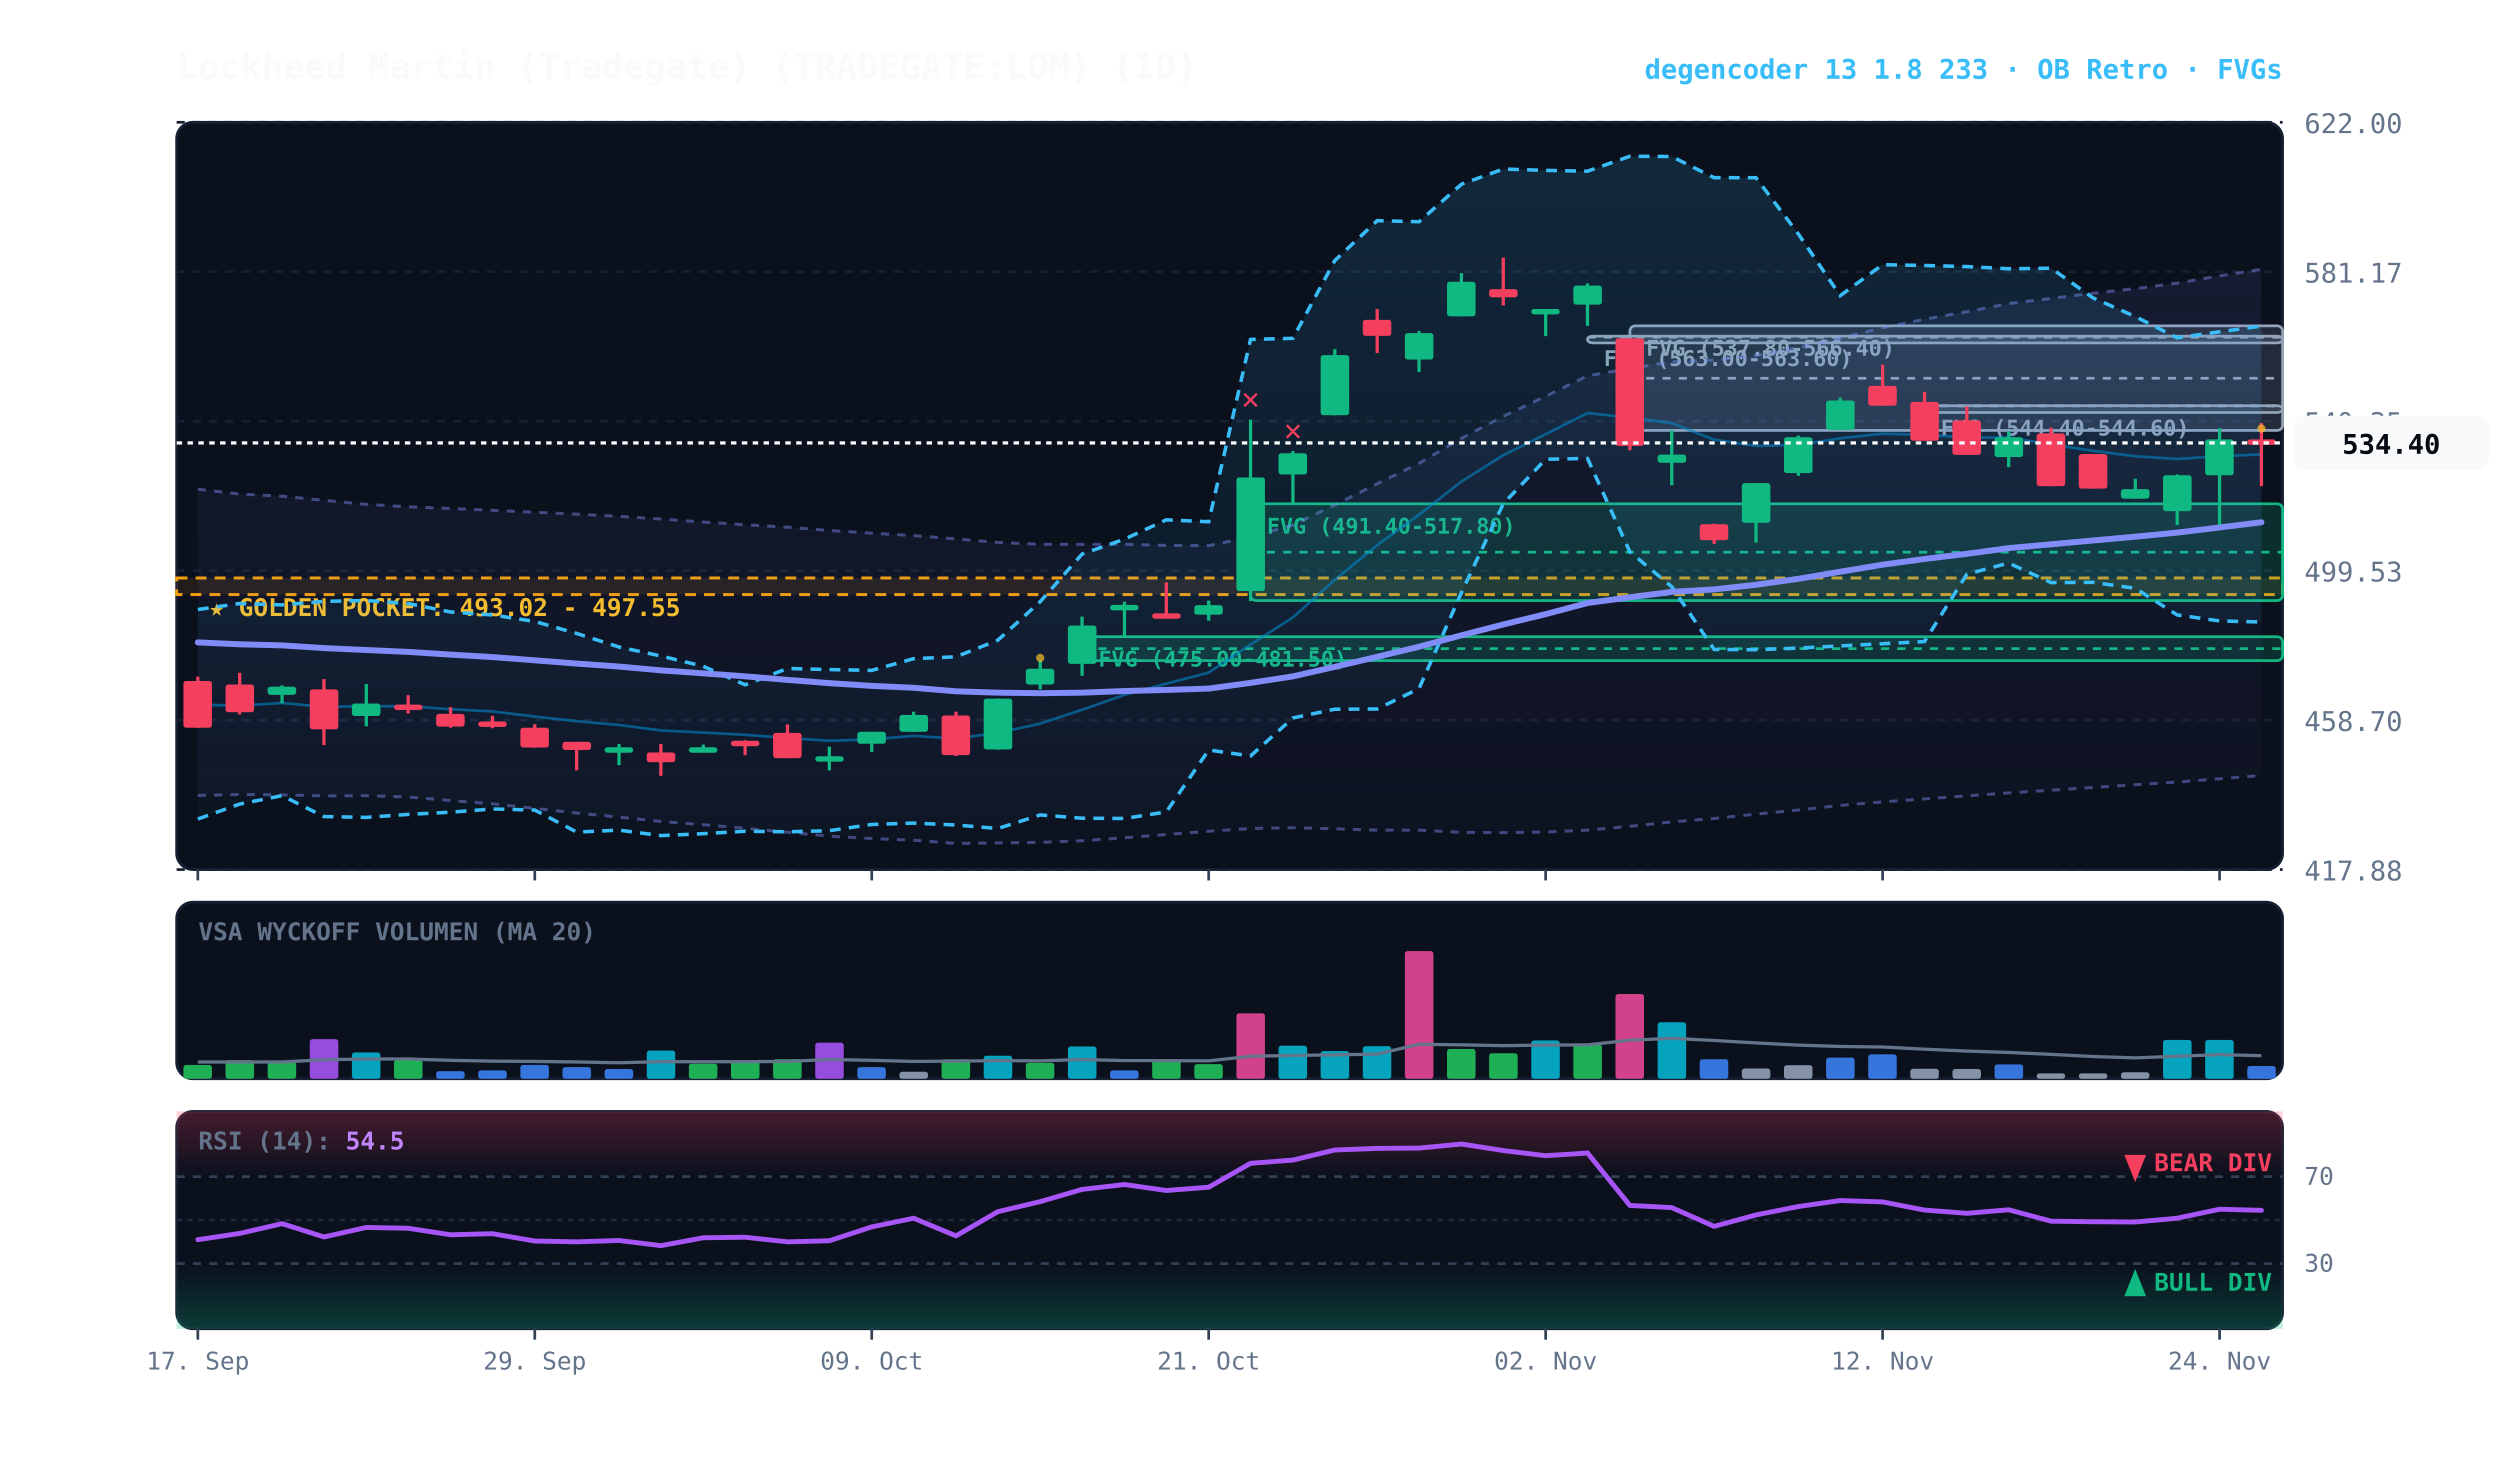
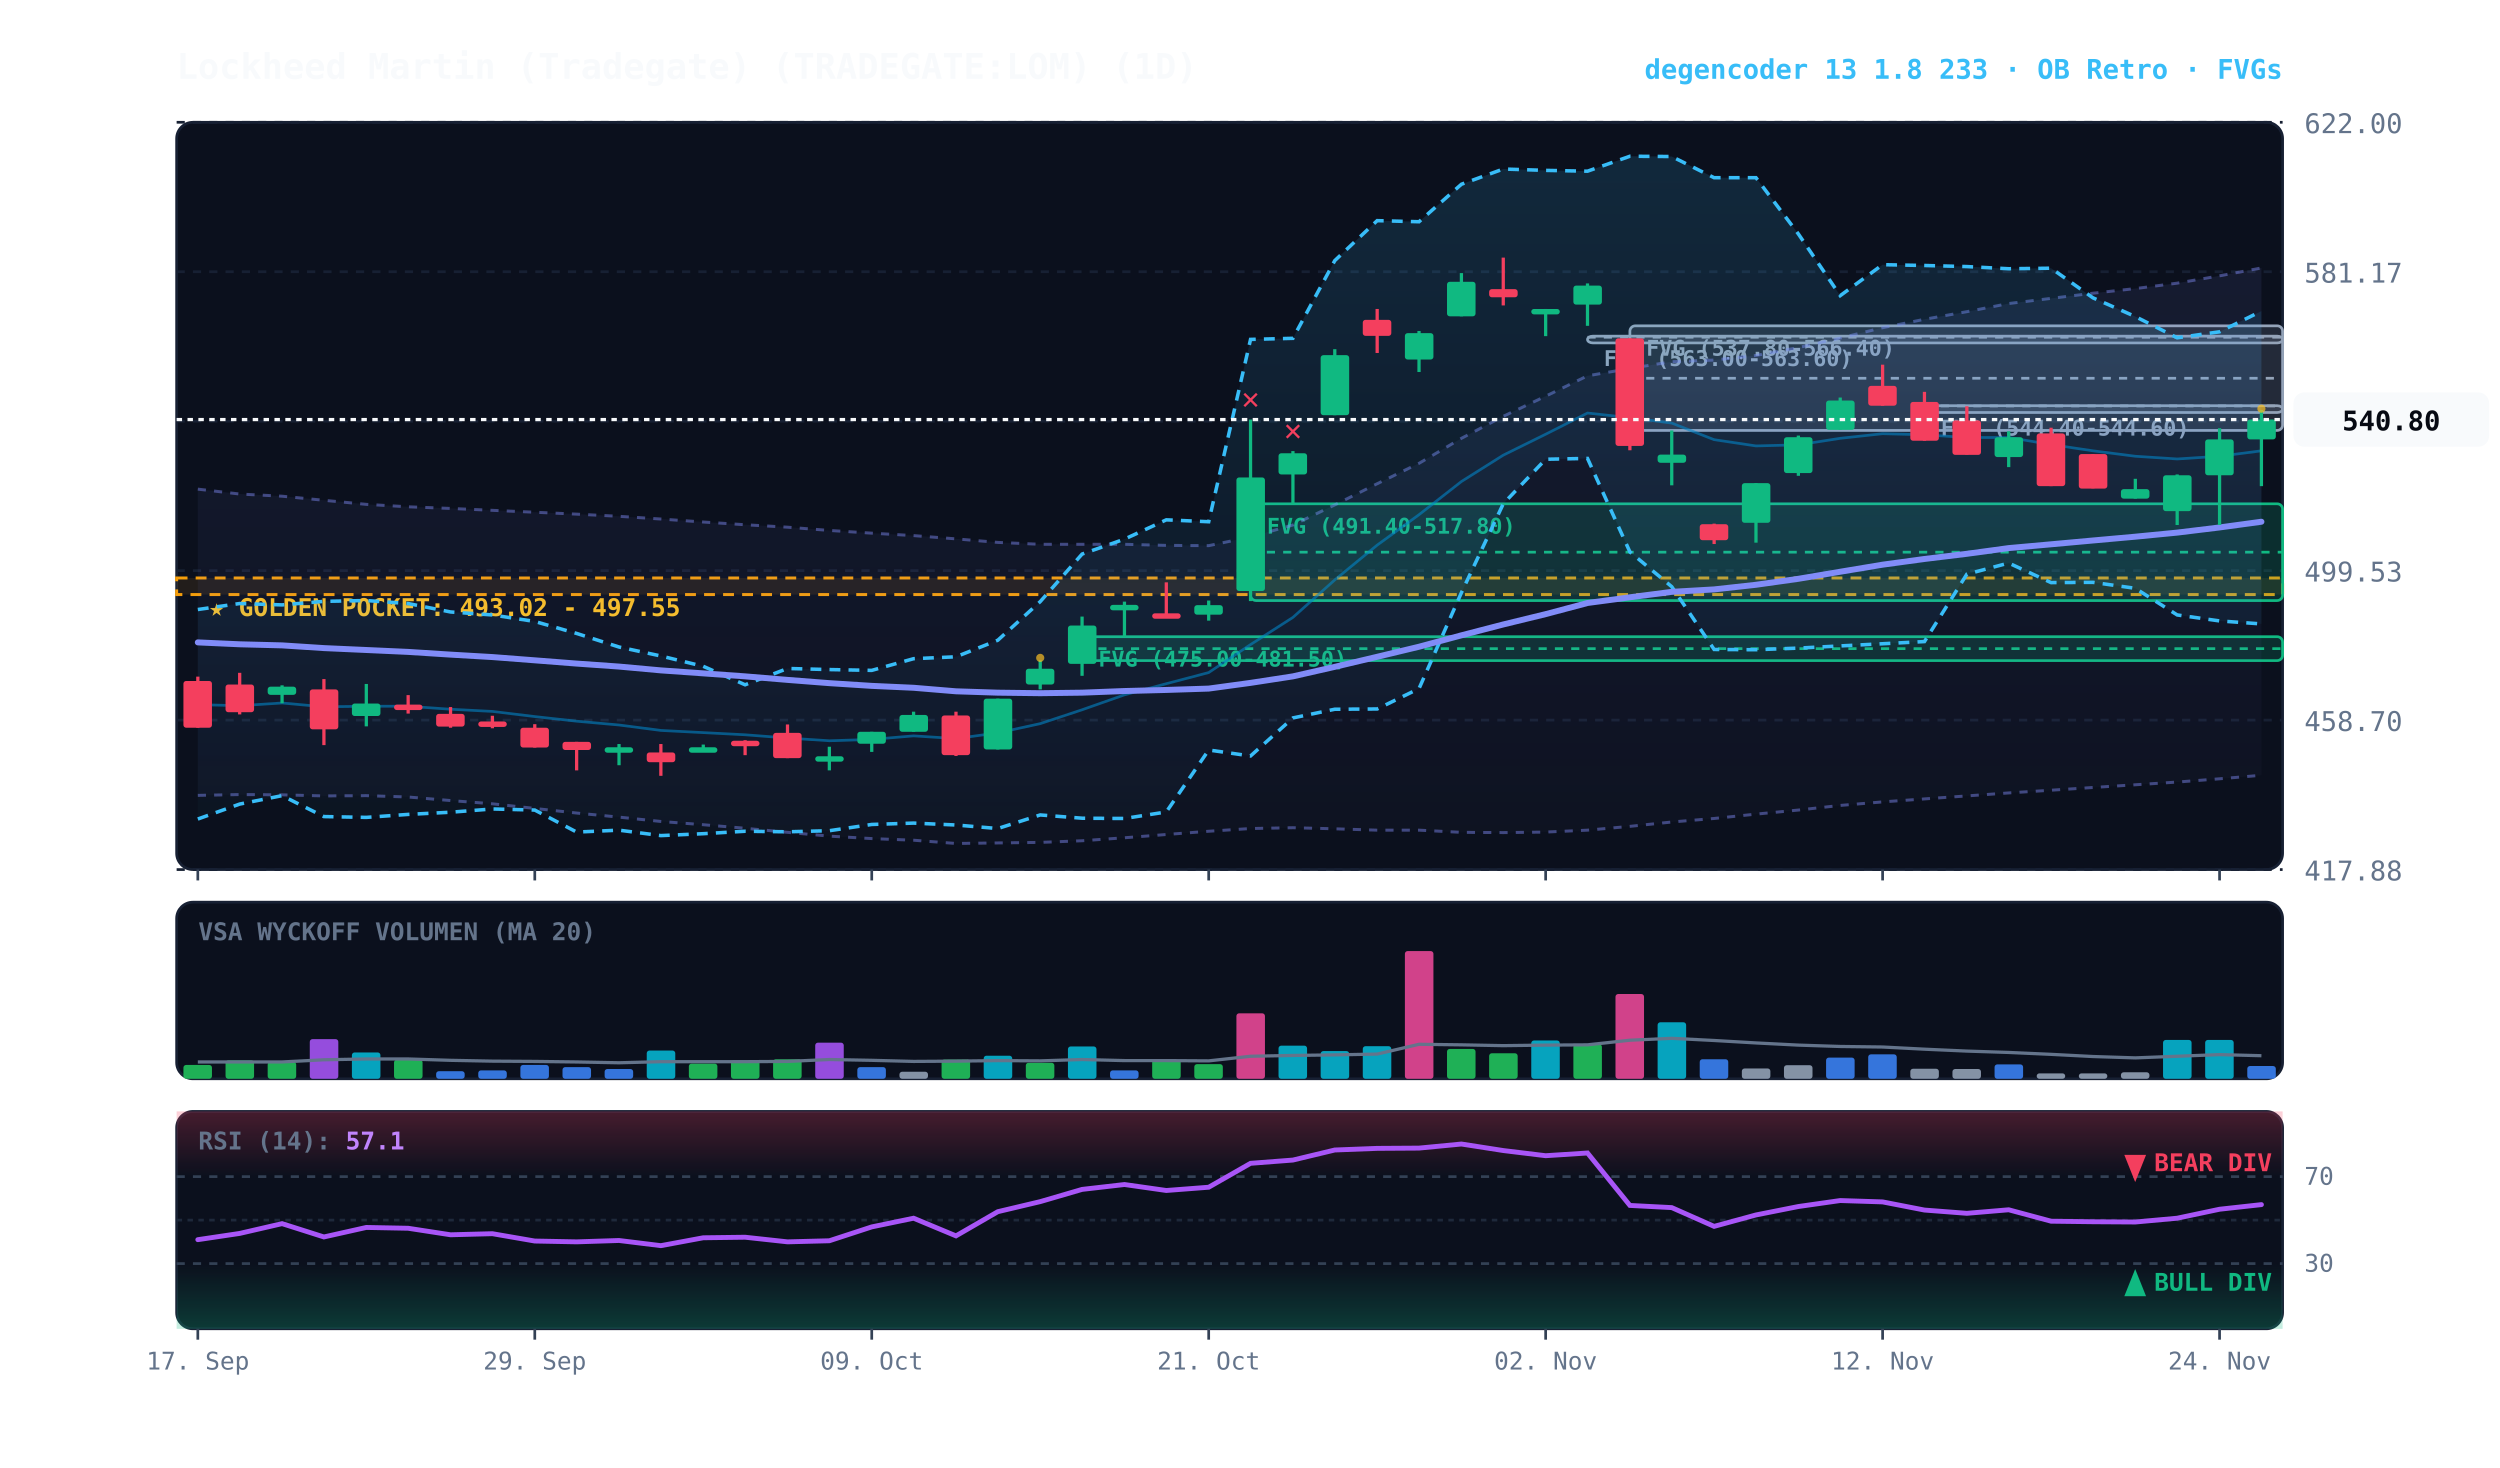
<svg xmlns="http://www.w3.org/2000/svg" viewBox="0 0 920 540" width="100%" height="100%" style="background:#070a13; font-family:'JetBrains Mono', monospace;">
  <defs>
    <linearGradient id="cloud-grad" x1="0%" y1="0%" x2="0%" y2="100%">
      <stop offset="0%" stop-color="#38bdf8" stop-opacity="0.14" />
      <stop offset="100%" stop-color="#38bdf8" stop-opacity="0.02" />
    </linearGradient>
    <linearGradient id="rfe-cloud" x1="0%" y1="0%" x2="0%" y2="100%">
      <stop offset="0%" stop-color="#818cf8" stop-opacity="0.09" />
      <stop offset="100%" stop-color="#818cf8" stop-opacity="0.02" />
    </linearGradient>
    <linearGradient id="rsi-overbought" x1="0%" y1="0%" x2="0%" y2="100%">
      <stop offset="0%" stop-color="#f43f5e" stop-opacity="0.25" />
      <stop offset="100%" stop-color="#f43f5e" stop-opacity="0.0" />
    </linearGradient>
    <linearGradient id="rsi-oversold" x1="0%" y1="0%" x2="0%" y2="100%">
      <stop offset="0%" stop-color="#10b981" stop-opacity="0.0" />
      <stop offset="100%" stop-color="#10b981" stop-opacity="0.25" />
    </linearGradient>
  </defs>
  <rect x="65" y="45" width="775" height="275" fill="#0b101d" rx="6" stroke="#172033" stroke-width="1" />
  <rect x="65" y="332" width="775" height="65" fill="#0b101d" rx="6" stroke="#172033" stroke-width="1" />
  <rect x="65" y="409" width="775" height="80" fill="#0b101d" rx="6" stroke="#172033" stroke-width="1" />
  <line x1="65" y1="320.0" x2="840" y2="320.0" stroke="#172033" stroke-dasharray="3,3" stroke-width="1" />
  <text x="848" y="324.0" fill="#64748b" font-size="10" text-anchor="start">417.88</text>
  <line x1="65" y1="265.0" x2="840" y2="265.0" stroke="#172033" stroke-dasharray="3,3" stroke-width="1" />
  <text x="848" y="269.0" fill="#64748b" font-size="10" text-anchor="start">458.70</text>
  <line x1="65" y1="210.0" x2="840" y2="210.0" stroke="#172033" stroke-dasharray="3,3" stroke-width="1" />
  <text x="848" y="214.0" fill="#64748b" font-size="10" text-anchor="start">499.53</text>
  <line x1="65" y1="155.0" x2="840" y2="155.0" stroke="#172033" stroke-dasharray="3,3" stroke-width="1" />
  <text x="848" y="159.0" fill="#64748b" font-size="10" text-anchor="start">540.35</text>
  <line x1="65" y1="100.0" x2="840" y2="100.0" stroke="#172033" stroke-dasharray="3,3" stroke-width="1" />
  <text x="848" y="104.0" fill="#64748b" font-size="10" text-anchor="start">581.17</text>
  <line x1="65" y1="45.0" x2="840" y2="45.0" stroke="#172033" stroke-dasharray="3,3" stroke-width="1" />
  <text x="848" y="49.0" fill="#64748b" font-size="10" text-anchor="start">622.00</text>
  <rect x="65" y="212.7" width="775" height="6.1" fill="rgba(245, 158, 11, 0.10)" stroke="#f59e0b" stroke-dasharray="4,3" stroke-width="1.1" />
  <text x="77" y="226.7" fill="#fbbf24" font-size="9" font-weight="bold">★ GOLDEN POCKET: 493.02 - 497.55</text>
  <rect x="708.2" y="149.3" width="131.8" height="2.5" fill="rgba(148, 163, 184, 0.18)" stroke="#94a3b8" stroke-width="1" rx="2" />
  <line x1="708.2" y1="149.4" x2="840" y2="149.4" stroke="#94a3b8" stroke-dasharray="3,3" stroke-width="1" />
  <text x="714.2" y="160.3" fill="#94a3b8" font-size="8" font-weight="bold">FVG (544.40-544.60)</text>
  <rect x="599.8" y="119.9" width="240.2" height="38.5" fill="rgba(148, 163, 184, 0.18)" stroke="#94a3b8" stroke-width="1" rx="2" />
  <line x1="599.8" y1="139.2" x2="840" y2="139.2" stroke="#94a3b8" stroke-dasharray="3,3" stroke-width="1" />
  <text x="605.8" y="130.9" fill="#94a3b8" font-size="8" font-weight="bold">FVG (537.80-566.40)</text>
  <rect x="584.2" y="123.7" width="255.8" height="2.5" fill="rgba(148, 163, 184, 0.18)" stroke="#94a3b8" stroke-width="1" rx="2" />
  <line x1="584.2" y1="124.1" x2="840" y2="124.1" stroke="#94a3b8" stroke-dasharray="3,3" stroke-width="1" />
  <text x="590.2" y="134.7" fill="#94a3b8" font-size="8" font-weight="bold">FVG (563.00-563.60)</text>
  <rect x="460.2" y="185.4" width="379.8" height="35.6" fill="rgba(16, 185, 129, 0.18)" stroke="#10b981" stroke-width="1" rx="2" />
  <line x1="460.2" y1="203.2" x2="840" y2="203.2" stroke="#10b981" stroke-dasharray="3,3" stroke-width="1" />
  <text x="466.2" y="196.4" fill="#10b981" font-size="8" font-weight="bold">FVG (491.40-517.80)</text>
  <rect x="398.2" y="234.3" width="441.8" height="8.8" fill="rgba(16, 185, 129, 0.18)" stroke="#10b981" stroke-width="1" rx="2" />
  <line x1="398.2" y1="238.7" x2="840" y2="238.7" stroke="#10b981" stroke-dasharray="3,3" stroke-width="1" />
  <text x="404.2" y="245.3" fill="#10b981" font-size="8" font-weight="bold">FVG (475.00-481.50)</text>
-   <polygon points="72.8,180.0 88.2,181.8 103.8,182.6 119.2,184.1 134.8,185.6 150.2,186.5 165.8,187.1 181.2,187.8 196.8,188.5 212.2,189.2 227.8,190.0 243.2,191.0 258.8,192.1 274.2,193.1 289.8,194.0 305.2,195.2 320.8,196.2 336.2,197.1 351.8,198.3 367.2,199.6 382.8,200.3 398.2,200.3 413.8,200.3 429.2,200.7 444.8,200.8 460.2,197.6 475.8,193.2 491.2,185.8 506.8,178.0 522.2,170.5 537.8,161.3 553.2,153.2 568.8,145.8 584.2,138.3 599.8,135.6 615.2,133.1 630.8,132.5 646.2,130.8 661.8,127.9 677.2,124.4 692.8,120.6 708.2,117.5 723.8,114.7 739.2,111.7 754.8,109.8 770.2,107.9 785.8,106.2 801.2,104.2 816.8,101.5 832.2,99.1 832.2,285.4 816.8,286.6 801.2,287.8 785.8,288.8 770.2,289.8 754.8,290.8 739.2,291.8 723.8,292.9 708.2,294.0 692.8,295.1 677.2,296.4 661.8,298.1 646.2,299.6 630.8,301.2 615.2,302.5 599.8,304.1 584.2,305.5 568.8,306.2 553.2,306.4 537.8,306.3 522.2,305.5 506.8,305.5 491.2,305.0 475.8,304.6 460.2,304.9 444.8,305.9 429.2,307.1 413.8,308.3 398.2,309.4 382.8,310.0 367.2,310.2 351.8,310.4 336.2,309.2 320.8,308.6 305.2,307.7 289.8,306.3 274.2,304.8 258.8,303.5 243.2,302.3 227.8,300.7 212.2,299.2 196.8,297.5 181.2,295.8 165.8,294.6 150.2,293.3 134.8,292.8 119.2,292.9 103.8,292.5 88.2,292.4 72.8,292.7" fill="url(#rfe-cloud)" />
-   <polyline points="72.8,180.0 88.2,181.8 103.8,182.6 119.2,184.1 134.8,185.6 150.2,186.5 165.8,187.1 181.2,187.8 196.8,188.5 212.2,189.2 227.8,190.0 243.2,191.0 258.8,192.1 274.2,193.1 289.8,194.0 305.2,195.2 320.8,196.2 336.2,197.1 351.8,198.3 367.2,199.6 382.8,200.3 398.2,200.3 413.8,200.3 429.2,200.7 444.8,200.8 460.2,197.6 475.8,193.2 491.2,185.8 506.8,178.0 522.2,170.5 537.8,161.3 553.2,153.2 568.8,145.8 584.2,138.3 599.8,135.6 615.2,133.1 630.8,132.5 646.2,130.8 661.8,127.9 677.2,124.4 692.8,120.6 708.2,117.5 723.8,114.7 739.2,111.7 754.8,109.8 770.2,107.9 785.8,106.2 801.2,104.2 816.8,101.5 832.2,99.1" fill="none" stroke="#818cf8" stroke-width="1.1" stroke-opacity="0.45" stroke-dasharray="3,3" />
-   <polyline points="72.8,292.7 88.2,292.4 103.8,292.5 119.2,292.9 134.8,292.8 150.2,293.3 165.8,294.6 181.2,295.8 196.8,297.5 212.2,299.2 227.8,300.7 243.2,302.3 258.8,303.5 274.2,304.8 289.8,306.3 305.2,307.7 320.8,308.6 336.2,309.2 351.8,310.4 367.2,310.2 382.8,310.0 398.2,309.4 413.8,308.3 429.2,307.1 444.8,305.9 460.2,304.9 475.8,304.6 491.2,305.0 506.8,305.5 522.2,305.5 537.8,306.3 553.2,306.4 568.8,306.2 584.2,305.5 599.8,304.1 615.2,302.5 630.8,301.2 646.2,299.6 661.8,298.1 677.2,296.4 692.8,295.1 708.2,294.0 723.8,292.9 739.2,291.8 754.8,290.8 770.2,289.8 785.8,288.8 801.2,287.8 816.8,286.6 832.2,285.4" fill="none" stroke="#818cf8" stroke-width="1.1" stroke-opacity="0.45" stroke-dasharray="3,3" />
-   <polygon points="72.8,224.3 88.2,222.1 103.8,222.6 119.2,221.3 134.8,221.0 150.2,222.1 165.8,225.2 181.2,226.3 196.8,228.7 212.2,233.1 227.8,238.1 243.2,241.4 258.8,245.2 274.2,252.0 289.8,246.0 305.2,246.4 320.8,246.7 336.2,242.4 351.8,241.7 367.2,235.6 382.8,221.4 398.2,203.9 413.8,198.4 429.2,191.3 444.8,192.0 460.2,124.9 475.8,124.5 491.2,95.9 506.8,81.2 522.2,81.6 537.8,67.8 553.2,62.2 568.8,62.7 584.2,63.0 599.8,57.5 615.2,57.6 630.8,65.4 646.2,65.4 661.8,86.1 677.2,108.8 692.8,97.4 708.2,97.7 723.8,98.1 739.2,98.9 754.8,98.7 770.2,109.6 785.8,116.5 801.2,124.3 816.8,122.1 832.2,120.0 832.2,228.9 816.8,228.5 801.2,226.3 785.8,216.5 770.2,214.3 754.8,214.4 739.2,207.2 723.8,211.3 708.2,236.1 692.8,236.9 677.2,237.7 661.8,238.5 646.2,239.1 630.8,239.0 615.2,215.9 599.8,203.1 584.2,168.7 568.8,169.0 553.2,185.4 537.8,218.1 522.2,253.4 506.8,260.9 491.2,261.0 475.8,264.2 460.2,278.2 444.8,276.0 429.2,298.8 413.8,301.2 398.2,301.1 382.8,299.9 367.2,304.9 351.8,303.6 336.2,302.9 320.8,303.4 305.2,305.7 289.8,306.1 274.2,305.9 258.8,306.8 243.2,307.5 227.8,305.5 212.2,306.2 196.8,298.1 181.2,297.7 165.8,298.9 150.2,299.7 134.8,300.8 119.2,300.5 103.8,292.8 88.2,295.9 72.8,301.4" fill="url(#cloud-grad)" />
-   <polyline points="72.8,224.3 88.2,222.1 103.8,222.6 119.2,221.3 134.8,221.0 150.2,222.1 165.8,225.2 181.2,226.3 196.8,228.7 212.2,233.1 227.8,238.1 243.2,241.4 258.8,245.2 274.2,252.0 289.8,246.0 305.2,246.4 320.8,246.7 336.2,242.4 351.8,241.7 367.2,235.6 382.8,221.4 398.2,203.9 413.8,198.4 429.2,191.3 444.8,192.0 460.2,124.9 475.8,124.5 491.2,95.9 506.8,81.2 522.2,81.6 537.8,67.8 553.2,62.2 568.8,62.7 584.2,63.0 599.8,57.5 615.2,57.6 630.8,65.4 646.2,65.4 661.8,86.1 677.2,108.8 692.8,97.4 708.2,97.7 723.8,98.1 739.2,98.9 754.8,98.7 770.2,109.6 785.8,116.5 801.2,124.3 816.8,122.1 832.2,120.0" fill="none" stroke="#38bdf8" stroke-width="1.3" stroke-dasharray="4,3" />
-   <polyline points="72.8,301.4 88.2,295.9 103.8,292.8 119.2,300.5 134.8,300.8 150.2,299.7 165.8,298.9 181.2,297.7 196.8,298.1 212.2,306.2 227.8,305.5 243.2,307.5 258.8,306.8 274.2,305.9 289.8,306.1 305.2,305.7 320.8,303.4 336.2,302.9 351.8,303.6 367.2,304.9 382.8,299.9 398.2,301.1 413.8,301.2 429.2,298.8 444.8,276.0 460.2,278.2 475.8,264.2 491.2,261.0 506.8,260.9 522.2,253.4 537.8,218.1 553.2,185.4 568.8,169.0 584.2,168.7 599.8,203.1 615.2,215.9 630.8,239.0 646.2,239.1 661.8,238.5 677.2,237.7 692.8,236.9 708.2,236.1 723.8,211.3 739.2,207.2 754.8,214.4 770.2,214.3 785.8,216.5 801.2,226.3 816.8,228.5 832.2,228.9" fill="none" stroke="#38bdf8" stroke-width="1.3" stroke-dasharray="4,3" />
-   <polyline points="72.8,259.3 88.2,259.7 103.8,258.7 119.2,260.1 134.8,259.9 150.2,259.9 165.8,261.0 181.2,261.8 196.8,263.7 212.2,265.4 227.8,266.8 243.2,268.8 258.8,269.6 274.2,270.4 289.8,271.6 305.2,272.6 320.8,272.1 336.2,270.8 351.8,271.8 367.2,269.7 382.8,266.3 398.2,261.2 413.8,255.7 429.2,251.6 444.8,247.5 460.2,237.2 475.8,227.2 491.2,213.4 506.8,200.6 522.2,189.4 537.8,177.2 553.2,167.5 568.8,159.8 584.2,152.0 599.8,153.7 615.2,155.7 630.8,161.8 646.2,164.1 661.8,163.7 677.2,161.3 692.8,159.6 708.2,160.0 723.8,161.0 739.2,161.0 754.8,163.6 770.2,165.9 785.8,167.9 801.2,168.9 816.8,167.9 832.2,167.2" fill="none" stroke="#0284c7" stroke-width="1.0" stroke-opacity="0.6" />
-   <polyline points="72.8,236.4 88.2,237.1 103.8,237.5 119.2,238.5 134.8,239.2 150.2,239.9 165.8,240.9 181.2,241.8 196.8,243.0 212.2,244.2 227.8,245.3 243.2,246.7 258.8,247.8 274.2,248.9 289.8,250.2 305.2,251.4 320.8,252.4 336.2,253.1 351.8,254.4 367.2,254.9 382.8,255.1 398.2,254.9 413.8,254.3 429.2,253.9 444.8,253.4 460.2,251.3 475.8,248.9 491.2,245.4 506.8,241.7 522.2,238.0 537.8,233.8 553.2,229.8 568.8,226.0 584.2,221.9 599.8,219.8 615.2,217.8 630.8,216.9 646.2,215.2 661.8,213.0 677.2,210.4 692.8,207.8 708.2,205.7 723.8,203.8 739.2,201.7 754.8,200.3 770.2,198.9 785.8,197.5 801.2,196.0 816.8,194.1 832.2,192.2" fill="none" stroke="#818cf8" stroke-width="2.2" stroke-linecap="round" />
+   <polygon points="72.8,180.0 88.2,181.8 103.8,182.6 119.2,184.1 134.8,185.6 150.2,186.5 165.8,187.1 181.2,187.8 196.8,188.5 212.2,189.2 227.8,190.0 243.2,191.0 258.8,192.1 274.2,193.1 289.8,194.0 305.2,195.2 320.8,196.2 336.2,197.1 351.8,198.3 367.2,199.6 382.8,200.3 398.2,200.3 413.8,200.3 429.2,200.7 444.8,200.8 460.2,197.6 475.8,193.2 491.2,185.8 506.8,178.0 522.2,170.5 537.8,161.3 553.2,153.2 568.8,145.8 584.2,138.3 599.8,135.6 615.2,133.1 630.8,132.5 646.2,130.8 661.8,127.9 677.2,124.4 692.8,120.6 708.2,117.5 723.8,114.7 739.2,111.7 754.8,109.8 770.2,107.9 785.8,106.2 801.2,104.2 816.8,101.5 832.2,98.6 832.2,285.3 816.8,286.6 801.2,287.8 785.8,288.8 770.2,289.8 754.8,290.8 739.2,291.8 723.8,292.9 708.2,294.0 692.8,295.1 677.2,296.4 661.8,298.1 646.2,299.6 630.8,301.2 615.2,302.5 599.8,304.1 584.2,305.5 568.8,306.2 553.2,306.4 537.8,306.3 522.2,305.5 506.8,305.5 491.2,305.0 475.8,304.6 460.2,304.9 444.8,305.9 429.2,307.1 413.8,308.3 398.2,309.4 382.8,310.0 367.2,310.2 351.8,310.4 336.2,309.2 320.8,308.6 305.2,307.7 289.8,306.3 274.2,304.8 258.8,303.5 243.2,302.3 227.8,300.7 212.2,299.2 196.8,297.5 181.2,295.8 165.8,294.6 150.2,293.3 134.8,292.8 119.2,292.9 103.8,292.5 88.2,292.4 72.8,292.7" fill="url(#rfe-cloud)" />
+   <polyline points="72.8,180.0 88.2,181.8 103.8,182.6 119.2,184.1 134.8,185.6 150.2,186.5 165.8,187.1 181.2,187.8 196.8,188.5 212.2,189.2 227.8,190.0 243.2,191.0 258.8,192.1 274.2,193.1 289.8,194.0 305.2,195.2 320.8,196.2 336.2,197.1 351.8,198.3 367.2,199.6 382.8,200.3 398.2,200.3 413.8,200.3 429.2,200.7 444.8,200.8 460.2,197.6 475.8,193.2 491.2,185.8 506.8,178.0 522.2,170.5 537.8,161.3 553.2,153.2 568.8,145.8 584.2,138.3 599.8,135.6 615.2,133.1 630.8,132.5 646.2,130.8 661.8,127.9 677.2,124.4 692.8,120.6 708.2,117.5 723.8,114.7 739.2,111.7 754.8,109.8 770.2,107.9 785.8,106.2 801.2,104.2 816.8,101.5 832.2,98.6" fill="none" stroke="#818cf8" stroke-width="1.1" stroke-opacity="0.45" stroke-dasharray="3,3" />
+   <polyline points="72.8,292.7 88.2,292.4 103.8,292.5 119.2,292.9 134.8,292.8 150.2,293.3 165.8,294.6 181.2,295.8 196.8,297.5 212.2,299.2 227.8,300.7 243.2,302.3 258.8,303.5 274.2,304.8 289.8,306.3 305.2,307.7 320.8,308.6 336.2,309.2 351.8,310.4 367.2,310.2 382.8,310.0 398.2,309.4 413.8,308.3 429.2,307.1 444.8,305.9 460.2,304.9 475.8,304.6 491.2,305.0 506.8,305.5 522.2,305.5 537.8,306.3 553.2,306.4 568.8,306.2 584.2,305.5 599.8,304.1 615.2,302.5 630.8,301.2 646.2,299.6 661.8,298.1 677.2,296.4 692.8,295.1 708.2,294.0 723.8,292.9 739.2,291.8 754.8,290.8 770.2,289.8 785.8,288.8 801.2,287.8 816.8,286.6 832.2,285.3" fill="none" stroke="#818cf8" stroke-width="1.1" stroke-opacity="0.45" stroke-dasharray="3,3" />
+   <polygon points="72.8,224.3 88.2,222.1 103.8,222.6 119.2,221.3 134.8,221.0 150.2,222.1 165.8,225.2 181.2,226.3 196.8,228.7 212.2,233.1 227.8,238.1 243.2,241.4 258.8,245.2 274.2,252.0 289.8,246.0 305.2,246.4 320.8,246.7 336.2,242.4 351.8,241.7 367.2,235.6 382.8,221.4 398.2,203.9 413.8,198.4 429.2,191.3 444.8,192.0 460.2,124.9 475.8,124.5 491.2,95.9 506.8,81.2 522.2,81.6 537.8,67.8 553.2,62.2 568.8,62.7 584.2,63.0 599.8,57.5 615.2,57.6 630.8,65.4 646.2,65.4 661.8,86.1 677.2,108.8 692.8,97.4 708.2,97.7 723.8,98.1 739.2,98.9 754.8,98.7 770.2,109.6 785.8,116.5 801.2,124.3 816.8,122.1 832.2,114.5 832.2,229.6 816.8,228.5 801.2,226.3 785.8,216.5 770.2,214.3 754.8,214.4 739.2,207.2 723.8,211.3 708.2,236.1 692.8,236.9 677.2,237.7 661.8,238.5 646.2,239.1 630.8,239.0 615.2,215.9 599.8,203.1 584.2,168.7 568.8,169.0 553.2,185.4 537.8,218.1 522.2,253.4 506.8,260.9 491.2,261.0 475.8,264.2 460.2,278.2 444.8,276.0 429.2,298.8 413.8,301.2 398.2,301.1 382.8,299.9 367.2,304.9 351.8,303.6 336.2,302.9 320.8,303.4 305.2,305.7 289.8,306.1 274.2,305.9 258.8,306.8 243.2,307.5 227.8,305.5 212.2,306.2 196.8,298.1 181.2,297.7 165.8,298.9 150.2,299.7 134.8,300.8 119.2,300.5 103.8,292.8 88.2,295.9 72.8,301.4" fill="url(#cloud-grad)" />
+   <polyline points="72.8,224.3 88.2,222.1 103.8,222.6 119.2,221.3 134.8,221.0 150.2,222.1 165.8,225.2 181.2,226.3 196.8,228.7 212.2,233.1 227.8,238.1 243.2,241.4 258.8,245.2 274.2,252.0 289.8,246.0 305.2,246.4 320.8,246.7 336.2,242.4 351.8,241.7 367.2,235.6 382.8,221.4 398.2,203.9 413.8,198.4 429.2,191.3 444.8,192.0 460.2,124.9 475.8,124.5 491.2,95.9 506.8,81.2 522.2,81.6 537.8,67.8 553.2,62.2 568.8,62.7 584.2,63.0 599.8,57.5 615.2,57.6 630.8,65.4 646.2,65.4 661.8,86.1 677.2,108.8 692.8,97.4 708.2,97.7 723.8,98.1 739.2,98.9 754.8,98.7 770.2,109.6 785.8,116.5 801.2,124.3 816.8,122.1 832.2,114.5" fill="none" stroke="#38bdf8" stroke-width="1.3" stroke-dasharray="4,3" />
+   <polyline points="72.8,301.4 88.2,295.9 103.8,292.8 119.2,300.5 134.8,300.8 150.2,299.7 165.8,298.9 181.2,297.7 196.8,298.1 212.2,306.2 227.8,305.5 243.2,307.5 258.8,306.8 274.2,305.9 289.8,306.1 305.2,305.7 320.8,303.4 336.2,302.9 351.8,303.6 367.2,304.9 382.8,299.9 398.2,301.1 413.8,301.2 429.2,298.8 444.8,276.0 460.2,278.2 475.8,264.2 491.2,261.0 506.8,260.9 522.2,253.4 537.8,218.1 553.2,185.4 568.8,169.0 584.2,168.7 599.8,203.1 615.2,215.9 630.8,239.0 646.2,239.1 661.8,238.5 677.2,237.7 692.8,236.9 708.2,236.1 723.8,211.3 739.2,207.2 754.8,214.4 770.2,214.3 785.8,216.5 801.2,226.3 816.8,228.5 832.2,229.6" fill="none" stroke="#38bdf8" stroke-width="1.3" stroke-dasharray="4,3" />
+   <polyline points="72.8,259.3 88.2,259.7 103.8,258.7 119.2,260.1 134.8,259.9 150.2,259.9 165.8,261.0 181.2,261.8 196.8,263.7 212.2,265.4 227.8,266.8 243.2,268.8 258.8,269.6 274.2,270.4 289.8,271.6 305.2,272.6 320.8,272.1 336.2,270.8 351.8,271.8 367.2,269.7 382.8,266.3 398.2,261.2 413.8,255.7 429.2,251.6 444.8,247.5 460.2,237.2 475.8,227.2 491.2,213.4 506.8,200.6 522.2,189.4 537.8,177.2 553.2,167.5 568.8,159.8 584.2,152.0 599.8,153.7 615.2,155.7 630.8,161.8 646.2,164.1 661.8,163.7 677.2,161.3 692.8,159.6 708.2,160.0 723.8,161.0 739.2,161.0 754.8,163.6 770.2,165.9 785.8,167.9 801.2,168.9 816.8,167.9 832.2,165.9" fill="none" stroke="#0284c7" stroke-width="1.0" stroke-opacity="0.6" />
+   <polyline points="72.8,236.4 88.2,237.1 103.8,237.5 119.2,238.5 134.8,239.2 150.2,239.9 165.8,240.9 181.2,241.8 196.8,243.0 212.2,244.2 227.8,245.3 243.2,246.7 258.8,247.8 274.2,248.9 289.8,250.2 305.2,251.4 320.8,252.4 336.2,253.1 351.8,254.4 367.2,254.9 382.8,255.1 398.2,254.9 413.8,254.3 429.2,253.9 444.8,253.4 460.2,251.3 475.8,248.9 491.2,245.4 506.8,241.7 522.2,238.0 537.8,233.8 553.2,229.8 568.8,226.0 584.2,221.9 599.8,219.8 615.2,217.8 630.8,216.9 646.2,215.2 661.8,213.0 677.2,210.4 692.8,207.8 708.2,205.7 723.8,203.8 739.2,201.7 754.8,200.3 770.2,198.9 785.8,197.5 801.2,196.0 816.8,194.1 832.2,192.0" fill="none" stroke="#818cf8" stroke-width="2.2" stroke-linecap="round" />
  <line x1="72.8" y1="249.0" x2="72.8" y2="267.8" stroke="#f43f5e" stroke-width="1.2" />
  <rect x="67.5" y="250.6" width="10.5" height="17.2" fill="#f43f5e" rx="1" />
  <line x1="88.2" y1="247.6" x2="88.2" y2="262.9" stroke="#f43f5e" stroke-width="1.2" />
  <rect x="83.0" y="251.9" width="10.5" height="10.2" fill="#f43f5e" rx="1" />
  <line x1="103.8" y1="252.2" x2="103.8" y2="258.8" stroke="#10b981" stroke-width="1.2" />
  <rect x="98.5" y="252.7" width="10.5" height="3.0" fill="#10b981" rx="1" />
  <line x1="119.2" y1="249.9" x2="119.2" y2="274.2" stroke="#f43f5e" stroke-width="1.2" />
  <rect x="114.0" y="253.7" width="10.5" height="14.7" fill="#f43f5e" rx="1" />
  <line x1="134.8" y1="251.7" x2="134.8" y2="267.3" stroke="#10b981" stroke-width="1.2" />
  <rect x="129.5" y="258.9" width="10.5" height="4.6" fill="#10b981" rx="1" />
  <line x1="150.2" y1="255.8" x2="150.2" y2="262.6" stroke="#f43f5e" stroke-width="1.2" />
  <rect x="145.0" y="259.3" width="10.5" height="2.0" fill="#f43f5e" rx="1" />
  <line x1="165.8" y1="260.2" x2="165.8" y2="267.8" stroke="#f43f5e" stroke-width="1.2" />
  <rect x="160.5" y="262.7" width="10.5" height="4.7" fill="#f43f5e" rx="1" />
  <line x1="181.2" y1="263.4" x2="181.2" y2="268.0" stroke="#f43f5e" stroke-width="1.2" />
  <rect x="176.0" y="265.5" width="10.5" height="2.0" fill="#f43f5e" rx="1" />
  <line x1="196.8" y1="266.5" x2="196.8" y2="275.1" stroke="#f43f5e" stroke-width="1.2" />
  <rect x="191.5" y="267.8" width="10.5" height="7.3" fill="#f43f5e" rx="1" />
  <line x1="212.2" y1="273.0" x2="212.2" y2="283.5" stroke="#f43f5e" stroke-width="1.2" />
  <rect x="207.0" y="273.0" width="10.5" height="3.0" fill="#f43f5e" rx="1" />
  <line x1="227.8" y1="273.8" x2="227.8" y2="281.6" stroke="#10b981" stroke-width="1.2" />
  <rect x="222.5" y="275.0" width="10.5" height="2.0" fill="#10b981" rx="1" />
  <line x1="243.2" y1="273.8" x2="243.2" y2="285.5" stroke="#f43f5e" stroke-width="1.2" />
  <rect x="238.0" y="276.9" width="10.5" height="3.6" fill="#f43f5e" rx="1" />
  <line x1="258.8" y1="274.0" x2="258.8" y2="276.5" stroke="#10b981" stroke-width="1.2" />
  <rect x="253.5" y="275.0" width="10.5" height="2.0" fill="#10b981" rx="1" />
  <line x1="274.2" y1="272.4" x2="274.2" y2="277.9" stroke="#f43f5e" stroke-width="1.2" />
  <rect x="269.0" y="272.6" width="10.5" height="2.0" fill="#f43f5e" rx="1" />
  <line x1="289.8" y1="266.6" x2="289.8" y2="279.0" stroke="#f43f5e" stroke-width="1.2" />
  <rect x="284.5" y="269.7" width="10.5" height="9.3" fill="#f43f5e" rx="1" />
  <line x1="305.2" y1="274.8" x2="305.2" y2="283.5" stroke="#10b981" stroke-width="1.2" />
  <rect x="300.0" y="278.3" width="10.5" height="2.0" fill="#10b981" rx="1" />
  <line x1="320.8" y1="269.3" x2="320.8" y2="276.7" stroke="#10b981" stroke-width="1.2" />
  <rect x="315.5" y="269.3" width="10.5" height="4.4" fill="#10b981" rx="1" />
  <line x1="336.2" y1="261.9" x2="336.2" y2="269.3" stroke="#10b981" stroke-width="1.2" />
  <rect x="331.0" y="263.1" width="10.5" height="6.2" fill="#10b981" rx="1" />
  <line x1="351.8" y1="261.9" x2="351.8" y2="278.2" stroke="#f43f5e" stroke-width="1.2" />
  <rect x="346.5" y="263.3" width="10.5" height="14.6" fill="#f43f5e" rx="1" />
  <line x1="367.2" y1="257.1" x2="367.2" y2="275.8" stroke="#10b981" stroke-width="1.2" />
  <rect x="362.0" y="257.1" width="10.5" height="18.7" fill="#10b981" rx="1" />
  <line x1="382.8" y1="243.0" x2="382.8" y2="253.7" stroke="#10b981" stroke-width="1.2" />
  <rect x="377.5" y="246.1" width="10.5" height="5.8" fill="#10b981" rx="1" />
  <circle cx="382.8" cy="242.1" r="1.5" fill="#fbbf24" opacity="0.7" />
  <line x1="398.2" y1="226.9" x2="398.2" y2="248.7" stroke="#10b981" stroke-width="1.2" />
  <rect x="393.0" y="230.2" width="10.5" height="14.1" fill="#10b981" rx="1" />
  <line x1="413.8" y1="221.4" x2="413.8" y2="234.3" stroke="#10b981" stroke-width="1.2" />
  <rect x="408.5" y="222.6" width="10.5" height="2.0" fill="#10b981" rx="1" />
  <line x1="429.2" y1="214.3" x2="429.2" y2="227.4" stroke="#f43f5e" stroke-width="1.2" />
  <rect x="424.0" y="225.7" width="10.5" height="2.0" fill="#f43f5e" rx="1" />
  <line x1="444.8" y1="221.0" x2="444.8" y2="228.4" stroke="#10b981" stroke-width="1.2" />
  <rect x="439.5" y="222.7" width="10.5" height="3.5" fill="#10b981" rx="1" />
  <line x1="460.2" y1="154.4" x2="460.2" y2="221.2" stroke="#10b981" stroke-width="1.2" />
  <rect x="455.0" y="175.7" width="10.5" height="41.8" fill="#10b981" rx="1" />
  <text x="460.2" y="150.4" fill="#f43f5e" font-size="11" font-weight="bold" text-anchor="middle">✕</text>
  <line x1="475.8" y1="166.0" x2="475.8" y2="185.4" stroke="#10b981" stroke-width="1.2" />
  <rect x="470.5" y="166.8" width="10.5" height="7.8" fill="#10b981" rx="1" />
  <text x="475.8" y="162.0" fill="#f43f5e" font-size="11" font-weight="bold" text-anchor="middle">✕</text>
  <line x1="491.2" y1="128.5" x2="491.2" y2="152.8" stroke="#10b981" stroke-width="1.2" />
  <rect x="486.0" y="130.7" width="10.5" height="22.1" fill="#10b981" rx="1" />
  <line x1="506.8" y1="113.7" x2="506.8" y2="129.9" stroke="#f43f5e" stroke-width="1.2" />
  <rect x="501.5" y="117.7" width="10.5" height="5.9" fill="#f43f5e" rx="1" />
  <line x1="522.2" y1="121.8" x2="522.2" y2="136.9" stroke="#10b981" stroke-width="1.2" />
  <rect x="517.0" y="122.6" width="10.5" height="9.7" fill="#10b981" rx="1" />
  <line x1="537.8" y1="100.5" x2="537.8" y2="116.4" stroke="#10b981" stroke-width="1.2" />
  <rect x="532.5" y="103.7" width="10.5" height="12.7" fill="#10b981" rx="1" />
  <line x1="553.2" y1="94.8" x2="553.2" y2="112.4" stroke="#f43f5e" stroke-width="1.2" />
  <rect x="548.0" y="106.4" width="10.5" height="3.0" fill="#f43f5e" rx="1" />
  <line x1="568.8" y1="113.7" x2="568.8" y2="123.7" stroke="#10b981" stroke-width="1.2" />
  <rect x="563.5" y="113.7" width="10.5" height="2.0" fill="#10b981" rx="1" />
  <line x1="584.2" y1="104.3" x2="584.2" y2="119.9" stroke="#10b981" stroke-width="1.2" />
  <rect x="579.0" y="105.1" width="10.5" height="7.0" fill="#10b981" rx="1" />
  <line x1="599.8" y1="124.5" x2="599.8" y2="165.7" stroke="#f43f5e" stroke-width="1.2" />
  <rect x="594.5" y="124.5" width="10.5" height="39.6" fill="#f43f5e" rx="1" />
  <line x1="615.2" y1="158.4" x2="615.2" y2="178.6" stroke="#10b981" stroke-width="1.2" />
  <rect x="610.0" y="167.3" width="10.5" height="3.0" fill="#10b981" rx="1" />
  <line x1="630.8" y1="192.7" x2="630.8" y2="200.2" stroke="#f43f5e" stroke-width="1.2" />
  <rect x="625.5" y="192.9" width="10.5" height="5.9" fill="#f43f5e" rx="1" />
  <line x1="646.2" y1="177.8" x2="646.2" y2="199.7" stroke="#10b981" stroke-width="1.2" />
  <rect x="641.0" y="177.8" width="10.5" height="14.6" fill="#10b981" rx="1" />
  <line x1="661.8" y1="160.3" x2="661.8" y2="175.1" stroke="#10b981" stroke-width="1.2" />
  <rect x="656.5" y="160.9" width="10.5" height="13.2" fill="#10b981" rx="1" />
  <line x1="677.2" y1="146.3" x2="677.2" y2="158.2" stroke="#10b981" stroke-width="1.2" />
  <rect x="672.0" y="147.4" width="10.5" height="10.8" fill="#10b981" rx="1" />
  <line x1="692.8" y1="134.2" x2="692.8" y2="149.3" stroke="#f43f5e" stroke-width="1.2" />
  <rect x="687.5" y="142.0" width="10.5" height="7.3" fill="#f43f5e" rx="1" />
  <line x1="708.2" y1="144.2" x2="708.2" y2="162.2" stroke="#f43f5e" stroke-width="1.2" />
  <rect x="703.0" y="147.9" width="10.5" height="14.3" fill="#f43f5e" rx="1" />
  <line x1="723.8" y1="149.5" x2="723.8" y2="167.3" stroke="#f43f5e" stroke-width="1.2" />
  <rect x="718.5" y="154.7" width="10.5" height="12.7" fill="#f43f5e" rx="1" />
  <line x1="739.2" y1="158.7" x2="739.2" y2="171.9" stroke="#10b981" stroke-width="1.2" />
  <rect x="734.0" y="160.9" width="10.5" height="7.3" fill="#10b981" rx="1" />
  <line x1="754.8" y1="157.4" x2="754.8" y2="178.9" stroke="#f43f5e" stroke-width="1.2" />
  <rect x="749.5" y="159.5" width="10.5" height="19.4" fill="#f43f5e" rx="1" />
  <line x1="770.2" y1="167.1" x2="770.2" y2="179.7" stroke="#f43f5e" stroke-width="1.2" />
  <rect x="765.0" y="167.1" width="10.5" height="12.7" fill="#f43f5e" rx="1" />
  <line x1="785.8" y1="176.2" x2="785.8" y2="183.5" stroke="#10b981" stroke-width="1.2" />
  <rect x="780.5" y="180.0" width="10.5" height="3.5" fill="#10b981" rx="1" />
  <line x1="801.2" y1="174.6" x2="801.2" y2="193.2" stroke="#10b981" stroke-width="1.2" />
  <rect x="796.0" y="174.9" width="10.5" height="13.2" fill="#10b981" rx="1" />
  <line x1="816.8" y1="157.6" x2="816.8" y2="193.2" stroke="#10b981" stroke-width="1.2" />
  <rect x="811.5" y="161.7" width="10.5" height="13.2" fill="#10b981" rx="1" />
-   <line x1="832.2" y1="155.7" x2="832.2" y2="178.9" stroke="#f43f5e" stroke-width="1.2" />
-   <rect x="827.0" y="161.7" width="10.5" height="2.0" fill="#f43f5e" rx="1" />
-   <circle cx="832.2" cy="157.7" r="1.5" fill="#fbbf24" opacity="0.7" />
-   <line x1="65" y1="163.0" x2="840" y2="163.0" stroke="#f8fafc" stroke-width="1.2" stroke-dasharray="2,2" />
-   <rect x="844" y="153.0" width="72" height="20" fill="#f8fafc" rx="4" />
-   <text x="880" y="167.0" fill="#070a13" font-size="10" font-weight="bold" text-anchor="middle">534.40</text>
+   <line x1="832.2" y1="150.9" x2="832.2" y2="178.9" stroke="#10b981" stroke-width="1.2" />
+   <rect x="827.0" y="154.4" width="10.5" height="7.3" fill="#10b981" rx="1" />
+   <circle cx="832.2" cy="150.4" r="1.5" fill="#fbbf24" opacity="0.7" />
+   <line x1="65" y1="154.4" x2="840" y2="154.4" stroke="#f8fafc" stroke-width="1.2" stroke-dasharray="2,2" />
+   <rect x="844" y="144.4" width="72" height="20" fill="#f8fafc" rx="4" />
+   <text x="880" y="158.4" fill="#070a13" font-size="10" font-weight="bold" text-anchor="middle">540.80</text>
  <text x="73" y="346" fill="#64748b" font-size="9" font-weight="bold">VSA WYCKOFF VOLUMEN (MA 20)</text>
  <rect x="67.5" y="391.9" width="10.5" height="5.1" fill="#22c55e" opacity="0.88" rx="1" />
  <rect x="83.0" y="390.2" width="10.5" height="6.8" fill="#22c55e" opacity="0.88" rx="1" />
  <rect x="98.5" y="390.8" width="10.5" height="6.2" fill="#22c55e" opacity="0.88" rx="1" />
  <rect x="114.0" y="382.4" width="10.5" height="14.6" fill="#a855f7" opacity="0.88" rx="1" />
  <rect x="129.5" y="387.3" width="10.5" height="9.7" fill="#06b6d4" opacity="0.88" rx="1" />
  <rect x="145.0" y="390.0" width="10.5" height="7.0" fill="#22c55e" opacity="0.88" rx="1" />
  <rect x="160.5" y="394.2" width="10.5" height="2.8" fill="#3b82f6" opacity="0.88" rx="1" />
  <rect x="176.0" y="393.9" width="10.5" height="3.1" fill="#3b82f6" opacity="0.88" rx="1" />
  <rect x="191.5" y="391.9" width="10.5" height="5.1" fill="#3b82f6" opacity="0.88" rx="1" />
  <rect x="207.0" y="392.7" width="10.5" height="4.3" fill="#3b82f6" opacity="0.88" rx="1" />
  <rect x="222.5" y="393.4" width="10.5" height="3.6" fill="#3b82f6" opacity="0.88" rx="1" />
  <rect x="238.0" y="386.6" width="10.5" height="10.4" fill="#06b6d4" opacity="0.88" rx="1" />
  <rect x="253.5" y="391.4" width="10.5" height="5.6" fill="#22c55e" opacity="0.88" rx="1" />
  <rect x="269.0" y="390.2" width="10.5" height="6.8" fill="#22c55e" opacity="0.88" rx="1" />
  <rect x="284.5" y="389.8" width="10.5" height="7.2" fill="#22c55e" opacity="0.88" rx="1" />
  <rect x="300.0" y="383.7" width="10.5" height="13.3" fill="#a855f7" opacity="0.88" rx="1" />
  <rect x="315.5" y="392.7" width="10.5" height="4.3" fill="#3b82f6" opacity="0.88" rx="1" />
  <rect x="331.0" y="394.4" width="10.5" height="2.6" fill="#94a3b8" opacity="0.88" rx="1" />
  <rect x="346.5" y="389.9" width="10.5" height="7.1" fill="#22c55e" opacity="0.88" rx="1" />
  <rect x="362.0" y="388.5" width="10.5" height="8.5" fill="#06b6d4" opacity="0.88" rx="1" />
  <rect x="377.5" y="391.1" width="10.5" height="5.9" fill="#22c55e" opacity="0.88" rx="1" />
  <rect x="393.0" y="385.1" width="10.5" height="11.9" fill="#06b6d4" opacity="0.88" rx="1" />
  <rect x="408.5" y="393.9" width="10.5" height="3.1" fill="#3b82f6" opacity="0.88" rx="1" />
  <rect x="424.0" y="390.0" width="10.5" height="7.0" fill="#22c55e" opacity="0.88" rx="1" />
  <rect x="439.5" y="391.6" width="10.5" height="5.4" fill="#22c55e" opacity="0.88" rx="1" />
  <rect x="455.0" y="372.9" width="10.5" height="24.1" fill="#ec4899" opacity="0.88" rx="1" />
  <rect x="470.5" y="384.8" width="10.5" height="12.2" fill="#06b6d4" opacity="0.88" rx="1" />
  <rect x="486.0" y="386.8" width="10.5" height="10.2" fill="#06b6d4" opacity="0.88" rx="1" />
  <rect x="501.5" y="385.0" width="10.5" height="12.0" fill="#06b6d4" opacity="0.88" rx="1" />
  <rect x="517.0" y="350.0" width="10.5" height="47.0" fill="#ec4899" opacity="0.88" rx="1" />
  <rect x="532.5" y="386.0" width="10.5" height="11.0" fill="#22c55e" opacity="0.88" rx="1" />
  <rect x="548.0" y="387.6" width="10.5" height="9.4" fill="#22c55e" opacity="0.88" rx="1" />
  <rect x="563.5" y="382.9" width="10.5" height="14.1" fill="#06b6d4" opacity="0.88" rx="1" />
  <rect x="579.0" y="384.3" width="10.5" height="12.7" fill="#22c55e" opacity="0.88" rx="1" />
  <rect x="594.5" y="365.8" width="10.5" height="31.2" fill="#ec4899" opacity="0.88" rx="1" />
  <rect x="610.0" y="376.2" width="10.5" height="20.8" fill="#06b6d4" opacity="0.88" rx="1" />
  <rect x="625.5" y="389.8" width="10.5" height="7.2" fill="#3b82f6" opacity="0.88" rx="1" />
  <rect x="641.0" y="393.2" width="10.5" height="3.8" fill="#94a3b8" opacity="0.88" rx="1" />
  <rect x="656.5" y="392.0" width="10.5" height="5.0" fill="#94a3b8" opacity="0.88" rx="1" />
  <rect x="672.0" y="389.2" width="10.5" height="7.8" fill="#3b82f6" opacity="0.88" rx="1" />
  <rect x="687.5" y="388.0" width="10.5" height="9.0" fill="#3b82f6" opacity="0.88" rx="1" />
  <rect x="703.0" y="393.3" width="10.5" height="3.7" fill="#94a3b8" opacity="0.88" rx="1" />
  <rect x="718.5" y="393.4" width="10.5" height="3.6" fill="#94a3b8" opacity="0.88" rx="1" />
  <rect x="734.0" y="391.7" width="10.5" height="5.3" fill="#3b82f6" opacity="0.88" rx="1" />
  <rect x="749.5" y="395.0" width="10.5" height="2.0" fill="#94a3b8" opacity="0.88" rx="1" />
  <rect x="765.0" y="395.0" width="10.5" height="2.0" fill="#94a3b8" opacity="0.88" rx="1" />
  <rect x="780.5" y="394.6" width="10.5" height="2.4" fill="#94a3b8" opacity="0.88" rx="1" />
  <rect x="796.0" y="382.7" width="10.5" height="14.3" fill="#06b6d4" opacity="0.88" rx="1" />
  <rect x="811.5" y="382.7" width="10.5" height="14.3" fill="#06b6d4" opacity="0.88" rx="1" />
  <rect x="827.0" y="392.3" width="10.5" height="4.7" fill="#3b82f6" opacity="0.88" rx="1" />
  <polyline points="72.8,390.8 88.2,390.8 103.8,390.8 119.2,390.0 134.8,389.7 150.2,389.7 165.8,390.2 181.2,390.5 196.8,390.6 212.2,390.8 227.8,391.1 243.2,390.7 258.8,390.7 274.2,390.7 289.8,390.6 305.2,389.9 320.8,390.2 336.2,390.6 351.8,390.5 367.2,390.3 382.8,390.4 398.2,389.9 413.8,390.3 429.2,390.3 444.8,390.4 460.2,388.7 475.8,388.4 491.2,388.2 506.8,387.9 522.2,384.3 537.8,384.5 553.2,384.8 568.8,384.6 584.2,384.5 599.8,382.8 615.2,382.1 630.8,382.9 646.2,383.8 661.8,384.6 677.2,385.1 692.8,385.3 708.2,386.1 723.8,386.8 739.2,387.3 754.8,388.0 770.2,388.8 785.8,389.3 801.2,388.7 816.8,388.1 832.2,388.5" fill="none" stroke="#64748b" stroke-width="1.2" />
  <rect x="65" y="409" width="775" height="24.0" fill="url(#rsi-overbought)" />
  <rect x="65" y="465.0" width="775" height="24.0" fill="url(#rsi-oversold)" />
  <line x1="65" y1="433.0" x2="840" y2="433.0" stroke="#334155" stroke-dasharray="3,3" stroke-width="1" />
  <text x="848" y="436.0" fill="#64748b" font-size="9">70</text>
  <line x1="65" y1="449.0" x2="840" y2="449.0" stroke="#1e293b" stroke-dasharray="2,2" stroke-width="1" />
  <line x1="65" y1="465.0" x2="840" y2="465.0" stroke="#334155" stroke-dasharray="3,3" stroke-width="1" />
  <text x="848" y="468.0" fill="#64748b" font-size="9">30</text>
-   <polyline points="72.8,456.2 88.2,453.9 103.8,450.3 119.2,455.2 134.8,451.7 150.2,452.0 165.8,454.4 181.2,454.0 196.8,456.7 212.2,457.0 227.8,456.5 243.2,458.4 258.8,455.5 274.2,455.3 289.8,457.0 305.2,456.6 320.8,451.5 336.2,448.3 351.8,454.8 367.2,445.9 382.8,442.2 398.2,437.7 413.8,435.9 429.2,438.1 444.8,436.9 460.2,428.1 475.8,426.9 491.2,423.2 506.8,422.6 522.2,422.5 537.8,421.0 553.2,423.4 568.8,425.3 584.2,424.3 599.8,443.6 615.2,444.4 630.8,451.3 646.2,447.1 661.8,444.0 677.2,441.8 692.8,442.3 708.2,445.3 723.8,446.5 739.2,445.2 754.8,449.4 770.2,449.6 785.8,449.7 801.2,448.3 816.8,445.0 832.2,445.4" fill="none" stroke="#a855f7" stroke-width="1.8" stroke-linecap="round" />
+   <polyline points="72.8,456.2 88.2,453.9 103.8,450.3 119.2,455.2 134.8,451.7 150.2,452.0 165.8,454.4 181.2,454.0 196.8,456.7 212.2,457.0 227.8,456.5 243.2,458.4 258.8,455.5 274.2,455.3 289.8,457.0 305.2,456.6 320.8,451.5 336.2,448.3 351.8,454.8 367.2,445.9 382.8,442.2 398.2,437.7 413.8,435.9 429.2,438.1 444.8,436.9 460.2,428.1 475.8,426.9 491.2,423.2 506.8,422.6 522.2,422.5 537.8,421.0 553.2,423.4 568.8,425.3 584.2,424.3 599.8,443.6 615.2,444.4 630.8,451.3 646.2,447.1 661.8,444.0 677.2,441.8 692.8,442.3 708.2,445.3 723.8,446.5 739.2,445.2 754.8,449.4 770.2,449.6 785.8,449.7 801.2,448.3 816.8,445.0 832.2,443.3" fill="none" stroke="#a855f7" stroke-width="1.8" stroke-linecap="round" />
  <g transform="translate(785.75, 477)">
    <path d="M 0 -10 L 4 0 L -4 0 Z" fill="#10b981" />
    <text x="7" y="-2" fill="#10b981" font-size="9" font-weight="bold">BULL DIV</text>
  </g>
  <g transform="translate(785.75, 425)">
    <path d="M 0 10 L 4 0 L -4 0 Z" fill="#f43f5e" />
    <text x="7" y="6" fill="#f43f5e" font-size="9" font-weight="bold">BEAR DIV</text>
  </g>
-   <text x="73" y="423" fill="#64748b" font-size="9" font-weight="bold">RSI (14): <tspan fill="#c084fc">54.5</tspan>
+   <text x="73" y="423" fill="#64748b" font-size="9" font-weight="bold">RSI (14): <tspan fill="#c084fc">57.1</tspan>
  </text>
  <line x1="72.8" y1="320" x2="72.8" y2="324" stroke="#334155" stroke-width="1" />
  <line x1="72.8" y1="489" x2="72.8" y2="493" stroke="#334155" stroke-width="1" />
  <text x="72.8" y="504" fill="#64748b" font-size="9" text-anchor="middle">17. Sep</text>
  <line x1="196.8" y1="320" x2="196.8" y2="324" stroke="#334155" stroke-width="1" />
  <line x1="196.8" y1="489" x2="196.8" y2="493" stroke="#334155" stroke-width="1" />
  <text x="196.8" y="504" fill="#64748b" font-size="9" text-anchor="middle">29. Sep</text>
  <line x1="320.8" y1="320" x2="320.8" y2="324" stroke="#334155" stroke-width="1" />
  <line x1="320.8" y1="489" x2="320.8" y2="493" stroke="#334155" stroke-width="1" />
  <text x="320.8" y="504" fill="#64748b" font-size="9" text-anchor="middle">09. Oct</text>
  <line x1="444.8" y1="320" x2="444.8" y2="324" stroke="#334155" stroke-width="1" />
  <line x1="444.8" y1="489" x2="444.8" y2="493" stroke="#334155" stroke-width="1" />
  <text x="444.8" y="504" fill="#64748b" font-size="9" text-anchor="middle">21. Oct</text>
  <line x1="568.8" y1="320" x2="568.8" y2="324" stroke="#334155" stroke-width="1" />
  <line x1="568.8" y1="489" x2="568.8" y2="493" stroke="#334155" stroke-width="1" />
  <text x="568.8" y="504" fill="#64748b" font-size="9" text-anchor="middle">02. Nov</text>
  <line x1="692.8" y1="320" x2="692.8" y2="324" stroke="#334155" stroke-width="1" />
  <line x1="692.8" y1="489" x2="692.8" y2="493" stroke="#334155" stroke-width="1" />
  <text x="692.8" y="504" fill="#64748b" font-size="9" text-anchor="middle">12. Nov</text>
  <line x1="816.8" y1="320" x2="816.8" y2="324" stroke="#334155" stroke-width="1" />
  <line x1="816.8" y1="489" x2="816.8" y2="493" stroke="#334155" stroke-width="1" />
  <text x="816.8" y="504" fill="#64748b" font-size="9" text-anchor="middle">24. Nov</text>
  <text x="65" y="29" fill="#f8fafc" font-size="13" font-weight="bold">Lockheed Martin (Tradegate) (TRADEGATE:LOM) (1D)</text>
  <text x="840" y="29" fill="#38bdf8" font-size="10" font-weight="bold" text-anchor="end">degencoder 13 1.8 233 · OB Retro · FVGs</text>
</svg>
